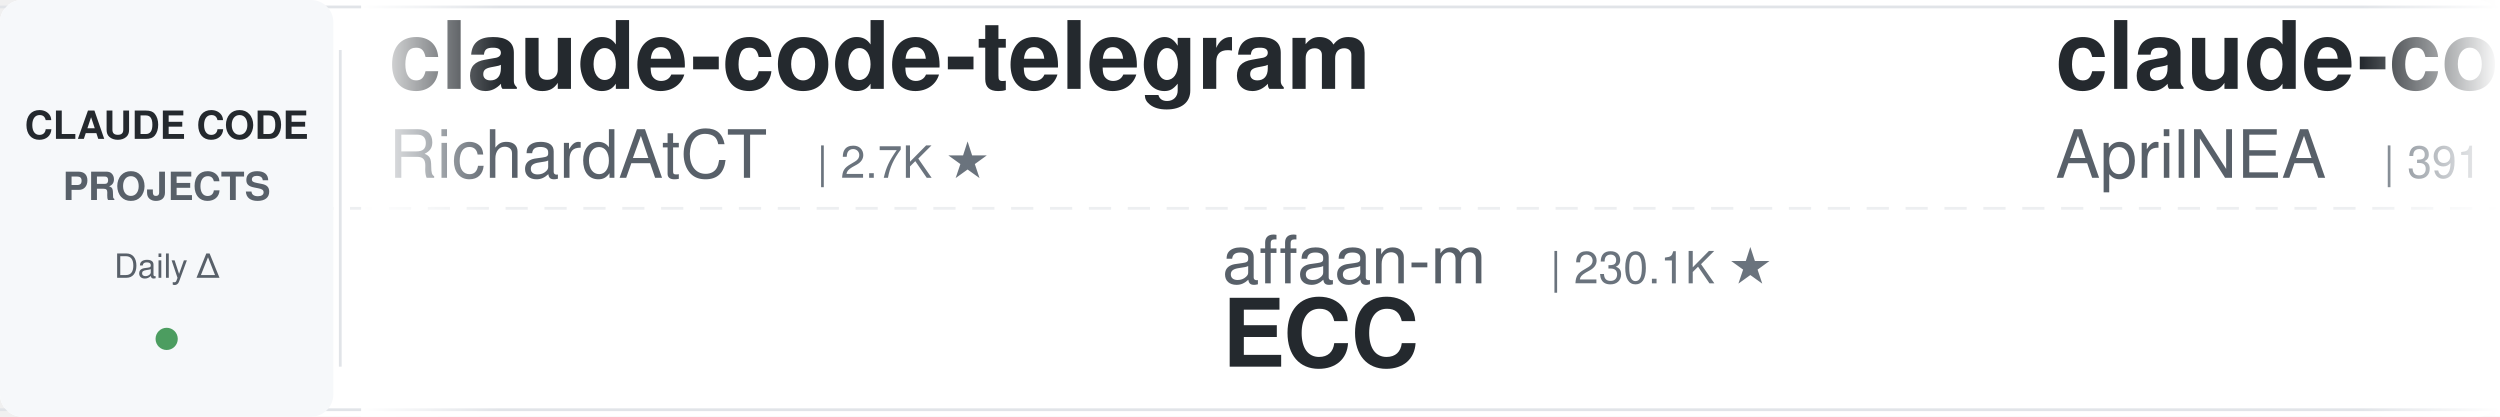
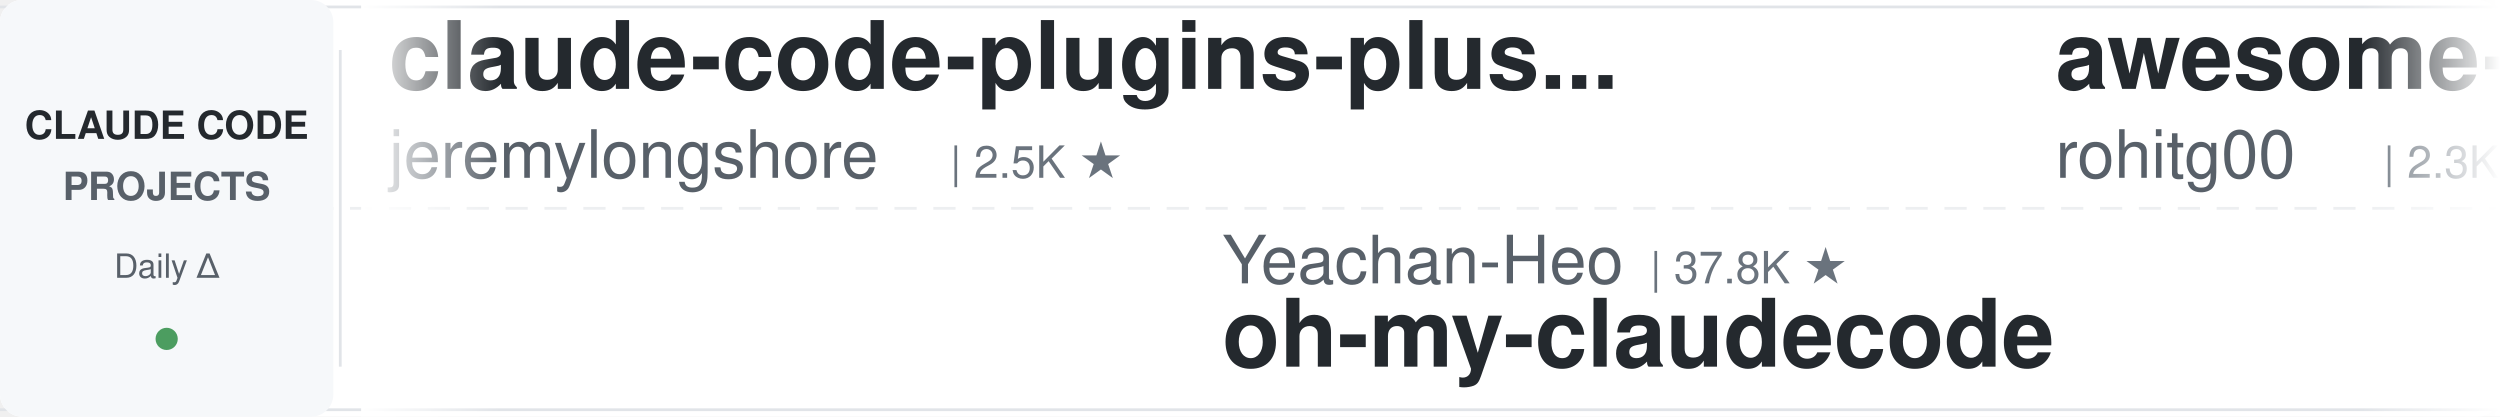
<svg xmlns="http://www.w3.org/2000/svg" width="900" height="150">
  <defs>
    <linearGradient id="leftFade" x1="0%" y1="0%" x2="100%" y2="0%">
      <stop offset="0%" style="stop-color:#ffffff;stop-opacity:1" />
      <stop offset="100%" style="stop-color:#ffffff;stop-opacity:0" />
    </linearGradient>
    <linearGradient id="rightFade" x1="0%" y1="0%" x2="100%" y2="0%">
      <stop offset="0%" style="stop-color:#ffffff;stop-opacity:0" />
      <stop offset="100%" style="stop-color:#ffffff;stop-opacity:1" />
    </linearGradient>
  </defs>
  <rect width="900" height="150" fill="#ffffff" rx="8" />
  <rect x="0" y="2" width="900" height="1" fill="#e1e4e8" />
  <rect x="0" y="147" width="900" height="1" fill="#e1e4e8" />
  <line x1="0" y1="75" x2="900" y2="75" stroke="#e1e4e8" stroke-width="1" stroke-dasharray="8 6" opacity="0.6" />
  <rect x="0" y="0" width="120" height="150" fill="#f6f8fa" rx="8" />
  <text x="60" y="50" font-family="-apple-system, BlinkMacSystemFont, 'Segoe UI', Helvetica, Arial, sans-serif" font-size="14" font-weight="600" fill="#24292e" text-anchor="middle">CLAUDE CODE</text>
  <text x="60" y="72" font-family="-apple-system, BlinkMacSystemFont, 'Segoe UI', Helvetica, Arial, sans-serif" font-size="14" font-weight="600" fill="#586069" text-anchor="middle">PROJECTS</text>
  <text x="60" y="100" font-family="-apple-system, BlinkMacSystemFont, 'Segoe UI', Helvetica, Arial, sans-serif" font-size="12" font-weight="500" fill="#586069" text-anchor="middle">Daily Δ</text>
  <circle cx="60" cy="122" r="4" fill="#22863a" opacity="0.8" />
  <rect x="122" y="18" width="1" height="114" fill="#e1e4e8" />
  <clipPath id="tickerClip">
    <rect x="130" y="0" width="770" height="150" />
  </clipPath>
  <g clip-path="url(#tickerClip)">
    <g id="tickerItems">
      <animateTransform attributeName="transform" attributeType="XML" type="translate" from="0 0" to="-3000 0" dur="54s" repeatCount="indefinite" />
      <g transform="translate(0, 0)">
-         <text x="140" y="32" font-family="-apple-system, BlinkMacSystemFont, 'Segoe UI', Helvetica, Arial, sans-serif" font-size="34" font-weight="600" fill="#24292e">claude-code-telegram</text>
-         <text x="140" y="64" font-family="-apple-system, BlinkMacSystemFont, 'Segoe UI', Helvetica, Arial, sans-serif" font-size="24" font-weight="400" fill="#586069">RichardAtCT</text>
-         <text x="294" y="64" font-family="-apple-system, BlinkMacSystemFont, 'Segoe UI', Helvetica, Arial, sans-serif" font-size="16" font-weight="500" fill="#6a737d">| 2.7K ★</text>
-       </g>
-       <g transform="translate(300, 0)">
-         <text x="140" y="102" font-family="-apple-system, BlinkMacSystemFont, 'Segoe UI', Helvetica, Arial, sans-serif" font-size="24" font-weight="400" fill="#586069">affaan-m</text>
-         <text x="258" y="102" font-family="-apple-system, BlinkMacSystemFont, 'Segoe UI', Helvetica, Arial, sans-serif" font-size="16" font-weight="500" fill="#6a737d">| 230.1K ★</text>
-         <text x="140" y="132" font-family="-apple-system, BlinkMacSystemFont, 'Segoe UI', Helvetica, Arial, sans-serif" font-size="34" font-weight="600" fill="#24292e">ECC</text>
-       </g>
-       <g transform="translate(600, 0)">
-         <text x="140" y="32" font-family="-apple-system, BlinkMacSystemFont, 'Segoe UI', Helvetica, Arial, sans-serif" font-size="34" font-weight="600" fill="#24292e">claude-code-source</text>
-         <text x="140" y="64" font-family="-apple-system, BlinkMacSystemFont, 'Segoe UI', Helvetica, Arial, sans-serif" font-size="24" font-weight="400" fill="#586069">AprilNEA</text>
-         <text x="258" y="64" font-family="-apple-system, BlinkMacSystemFont, 'Segoe UI', Helvetica, Arial, sans-serif" font-size="16" font-weight="500" fill="#6a737d">| 391 ★</text>
-       </g>
-       <g transform="translate(900, 0)">
-         <text x="140" y="102" font-family="-apple-system, BlinkMacSystemFont, 'Segoe UI', Helvetica, Arial, sans-serif" font-size="24" font-weight="400" fill="#586069">nicedreamzapp</text>
-         <text x="318" y="102" font-family="-apple-system, BlinkMacSystemFont, 'Segoe UI', Helvetica, Arial, sans-serif" font-size="16" font-weight="500" fill="#6a737d">| 2.9K ★</text>
-         <text x="140" y="132" font-family="-apple-system, BlinkMacSystemFont, 'Segoe UI', Helvetica, Arial, sans-serif" font-size="34" font-weight="600" fill="#24292e">claude-code-local</text>
-       </g>
-       <g transform="translate(1200, 0)">
-         <text x="140" y="32" font-family="-apple-system, BlinkMacSystemFont, 'Segoe UI', Helvetica, Arial, sans-serif" font-size="34" font-weight="600" fill="#24292e">claude-code-video-toolki...</text>
-         <text x="140" y="64" font-family="-apple-system, BlinkMacSystemFont, 'Segoe UI', Helvetica, Arial, sans-serif" font-size="24" font-weight="400" fill="#586069">digitalsamba</text>
-         <text x="306" y="64" font-family="-apple-system, BlinkMacSystemFont, 'Segoe UI', Helvetica, Arial, sans-serif" font-size="16" font-weight="500" fill="#6a737d">| 1.8K ★</text>
-       </g>
-       <g transform="translate(1500, 0)">
-         <text x="140" y="102" font-family="-apple-system, BlinkMacSystemFont, 'Segoe UI', Helvetica, Arial, sans-serif" font-size="24" font-weight="400" fill="#586069">disler</text>
-         <text x="234" y="102" font-family="-apple-system, BlinkMacSystemFont, 'Segoe UI', Helvetica, Arial, sans-serif" font-size="16" font-weight="500" fill="#6a737d">| 3.8K ★</text>
-         <text x="140" y="132" font-family="-apple-system, BlinkMacSystemFont, 'Segoe UI', Helvetica, Arial, sans-serif" font-size="34" font-weight="600" fill="#24292e">claude-code-hooks-master...</text>
-       </g>
-       <g transform="translate(1800, 0)">
        <text x="140" y="32" font-family="-apple-system, BlinkMacSystemFont, 'Segoe UI', Helvetica, Arial, sans-serif" font-size="34" font-weight="600" fill="#24292e">claude-code-plugins-plus...</text>
        <text x="140" y="64" font-family="-apple-system, BlinkMacSystemFont, 'Segoe UI', Helvetica, Arial, sans-serif" font-size="24" font-weight="400" fill="#586069">jeremylongshore</text>
        <text x="342" y="64" font-family="-apple-system, BlinkMacSystemFont, 'Segoe UI', Helvetica, Arial, sans-serif" font-size="16" font-weight="500" fill="#6a737d">| 2.5K ★</text>
      </g>
-       <g transform="translate(2100, 0)">
-         <text x="140" y="102" font-family="-apple-system, BlinkMacSystemFont, 'Segoe UI', Helvetica, Arial, sans-serif" font-size="24" font-weight="400" fill="#586069">Windy3f3f3f3f</text>
-         <text x="318" y="102" font-family="-apple-system, BlinkMacSystemFont, 'Segoe UI', Helvetica, Arial, sans-serif" font-size="16" font-weight="500" fill="#6a737d">| 2.3K ★</text>
-         <text x="140" y="132" font-family="-apple-system, BlinkMacSystemFont, 'Segoe UI', Helvetica, Arial, sans-serif" font-size="34" font-weight="600" fill="#24292e">claude-code-from-scratch</text>
+       <g transform="translate(300, 0)">
+         <text x="140" y="102" font-family="-apple-system, BlinkMacSystemFont, 'Segoe UI', Helvetica, Arial, sans-serif" font-size="24" font-weight="400" fill="#586069">Yeachan-Heo</text>
+         <text x="294" y="102" font-family="-apple-system, BlinkMacSystemFont, 'Segoe UI', Helvetica, Arial, sans-serif" font-size="16" font-weight="500" fill="#6a737d">| 37.8K ★</text>
+         <text x="140" y="132" font-family="-apple-system, BlinkMacSystemFont, 'Segoe UI', Helvetica, Arial, sans-serif" font-size="34" font-weight="600" fill="#24292e">oh-my-claudecode</text>
      </g>
-       <g transform="translate(2400, 0)">
+       <g transform="translate(600, 0)">
+         <text x="140" y="32" font-family="-apple-system, BlinkMacSystemFont, 'Segoe UI', Helvetica, Arial, sans-serif" font-size="34" font-weight="600" fill="#24292e">awesome-claude-code-tool...</text>
+         <text x="140" y="64" font-family="-apple-system, BlinkMacSystemFont, 'Segoe UI', Helvetica, Arial, sans-serif" font-size="24" font-weight="400" fill="#586069">rohitg00</text>
+         <text x="258" y="64" font-family="-apple-system, BlinkMacSystemFont, 'Segoe UI', Helvetica, Arial, sans-serif" font-size="16" font-weight="500" fill="#6a737d">| 2.3K ★</text>
+       </g>
+       <g transform="translate(900, 0)">
+         <text x="140" y="102" font-family="-apple-system, BlinkMacSystemFont, 'Segoe UI', Helvetica, Arial, sans-serif" font-size="24" font-weight="400" fill="#586069">RichardAtCT</text>
+         <text x="294" y="102" font-family="-apple-system, BlinkMacSystemFont, 'Segoe UI', Helvetica, Arial, sans-serif" font-size="16" font-weight="500" fill="#6a737d">| 2.7K ★</text>
+         <text x="140" y="132" font-family="-apple-system, BlinkMacSystemFont, 'Segoe UI', Helvetica, Arial, sans-serif" font-size="34" font-weight="600" fill="#24292e">claude-code-telegram</text>
+       </g>
+       <g transform="translate(1200, 0)">
+         <text x="140" y="32" font-family="-apple-system, BlinkMacSystemFont, 'Segoe UI', Helvetica, Arial, sans-serif" font-size="34" font-weight="600" fill="#24292e">claude-code-proxy</text>
+         <text x="140" y="64" font-family="-apple-system, BlinkMacSystemFont, 'Segoe UI', Helvetica, Arial, sans-serif" font-size="24" font-weight="400" fill="#586069">fuergaosi233</text>
+         <text x="306" y="64" font-family="-apple-system, BlinkMacSystemFont, 'Segoe UI', Helvetica, Arial, sans-serif" font-size="16" font-weight="500" fill="#6a737d">| 2.7K ★</text>
+       </g>
+       <g transform="translate(1500, 0)">
+         <text x="140" y="102" font-family="-apple-system, BlinkMacSystemFont, 'Segoe UI', Helvetica, Arial, sans-serif" font-size="24" font-weight="400" fill="#586069">anthropics</text>
+         <text x="282" y="102" font-family="-apple-system, BlinkMacSystemFont, 'Segoe UI', Helvetica, Arial, sans-serif" font-size="16" font-weight="500" fill="#6a737d">| 161.4K ★</text>
+         <text x="140" y="132" font-family="-apple-system, BlinkMacSystemFont, 'Segoe UI', Helvetica, Arial, sans-serif" font-size="34" font-weight="600" fill="#24292e">skills</text>
+       </g>
+       <g transform="translate(1800, 0)">
        <text x="140" y="32" font-family="-apple-system, BlinkMacSystemFont, 'Segoe UI', Helvetica, Arial, sans-serif" font-size="34" font-weight="600" fill="#24292e">claude-code-workflows</text>
        <text x="140" y="64" font-family="-apple-system, BlinkMacSystemFont, 'Segoe UI', Helvetica, Arial, sans-serif" font-size="24" font-weight="400" fill="#586069">OneRedOak</text>
        <text x="270" y="64" font-family="-apple-system, BlinkMacSystemFont, 'Segoe UI', Helvetica, Arial, sans-serif" font-size="16" font-weight="500" fill="#6a737d">| 3.9K ★</text>
      </g>
+       <g transform="translate(2100, 0)">
+         <text x="140" y="102" font-family="-apple-system, BlinkMacSystemFont, 'Segoe UI', Helvetica, Arial, sans-serif" font-size="24" font-weight="400" fill="#586069">AICoderTudou</text>
+         <text x="306" y="102" font-family="-apple-system, BlinkMacSystemFont, 'Segoe UI', Helvetica, Arial, sans-serif" font-size="16" font-weight="500" fill="#6a737d">| 498 ★</text>
+         <text x="140" y="132" font-family="-apple-system, BlinkMacSystemFont, 'Segoe UI', Helvetica, Arial, sans-serif" font-size="34" font-weight="600" fill="#24292e">claude-code-tudou</text>
+       </g>
+       <g transform="translate(2400, 0)">
+         <text x="140" y="32" font-family="-apple-system, BlinkMacSystemFont, 'Segoe UI', Helvetica, Arial, sans-serif" font-size="34" font-weight="600" fill="#24292e">Open-ClaudeCode</text>
+         <text x="140" y="64" font-family="-apple-system, BlinkMacSystemFont, 'Segoe UI', Helvetica, Arial, sans-serif" font-size="24" font-weight="400" fill="#586069">LING71671</text>
+         <text x="270" y="64" font-family="-apple-system, BlinkMacSystemFont, 'Segoe UI', Helvetica, Arial, sans-serif" font-size="16" font-weight="500" fill="#6a737d">| 918 ★</text>
+       </g>
      <g transform="translate(2700, 0)">
-         <text x="140" y="102" font-family="-apple-system, BlinkMacSystemFont, 'Segoe UI', Helvetica, Arial, sans-serif" font-size="24" font-weight="400" fill="#586069">Maciek-roboblog</text>
-         <text x="342" y="102" font-family="-apple-system, BlinkMacSystemFont, 'Segoe UI', Helvetica, Arial, sans-serif" font-size="16" font-weight="500" fill="#6a737d">| 8.4K ★</text>
-         <text x="140" y="132" font-family="-apple-system, BlinkMacSystemFont, 'Segoe UI', Helvetica, Arial, sans-serif" font-size="34" font-weight="600" fill="#24292e">Claude-Code-Usage-Monito...</text>
+         <text x="140" y="102" font-family="-apple-system, BlinkMacSystemFont, 'Segoe UI', Helvetica, Arial, sans-serif" font-size="24" font-weight="400" fill="#586069">andrew-kramer-inno</text>
+         <text x="378" y="102" font-family="-apple-system, BlinkMacSystemFont, 'Segoe UI', Helvetica, Arial, sans-serif" font-size="16" font-weight="500" fill="#6a737d">| 595 ★</text>
+         <text x="140" y="132" font-family="-apple-system, BlinkMacSystemFont, 'Segoe UI', Helvetica, Arial, sans-serif" font-size="34" font-weight="600" fill="#24292e">claude-code-source-build</text>
      </g>
      <g transform="translate(3000, 0)">
-         <text x="140" y="32" font-family="-apple-system, BlinkMacSystemFont, 'Segoe UI', Helvetica, Arial, sans-serif" font-size="34" font-weight="600" fill="#24292e">claude-code-telegram</text>
-         <text x="140" y="64" font-family="-apple-system, BlinkMacSystemFont, 'Segoe UI', Helvetica, Arial, sans-serif" font-size="24" font-weight="400" fill="#586069">RichardAtCT</text>
-         <text x="294" y="64" font-family="-apple-system, BlinkMacSystemFont, 'Segoe UI', Helvetica, Arial, sans-serif" font-size="16" font-weight="500" fill="#6a737d">| 2.7K ★</text>
+         <text x="140" y="32" font-family="-apple-system, BlinkMacSystemFont, 'Segoe UI', Helvetica, Arial, sans-serif" font-size="34" font-weight="600" fill="#24292e">claude-code-plugins-plus...</text>
+         <text x="140" y="64" font-family="-apple-system, BlinkMacSystemFont, 'Segoe UI', Helvetica, Arial, sans-serif" font-size="24" font-weight="400" fill="#586069">jeremylongshore</text>
+         <text x="342" y="64" font-family="-apple-system, BlinkMacSystemFont, 'Segoe UI', Helvetica, Arial, sans-serif" font-size="16" font-weight="500" fill="#6a737d">| 2.5K ★</text>
      </g>
      <g transform="translate(3300, 0)">
-         <text x="140" y="102" font-family="-apple-system, BlinkMacSystemFont, 'Segoe UI', Helvetica, Arial, sans-serif" font-size="24" font-weight="400" fill="#586069">affaan-m</text>
-         <text x="258" y="102" font-family="-apple-system, BlinkMacSystemFont, 'Segoe UI', Helvetica, Arial, sans-serif" font-size="16" font-weight="500" fill="#6a737d">| 230.1K ★</text>
-         <text x="140" y="132" font-family="-apple-system, BlinkMacSystemFont, 'Segoe UI', Helvetica, Arial, sans-serif" font-size="34" font-weight="600" fill="#24292e">ECC</text>
+         <text x="140" y="102" font-family="-apple-system, BlinkMacSystemFont, 'Segoe UI', Helvetica, Arial, sans-serif" font-size="24" font-weight="400" fill="#586069">Yeachan-Heo</text>
+         <text x="294" y="102" font-family="-apple-system, BlinkMacSystemFont, 'Segoe UI', Helvetica, Arial, sans-serif" font-size="16" font-weight="500" fill="#6a737d">| 37.8K ★</text>
+         <text x="140" y="132" font-family="-apple-system, BlinkMacSystemFont, 'Segoe UI', Helvetica, Arial, sans-serif" font-size="34" font-weight="600" fill="#24292e">oh-my-claudecode</text>
      </g>
      <g transform="translate(3600, 0)">
-         <text x="140" y="32" font-family="-apple-system, BlinkMacSystemFont, 'Segoe UI', Helvetica, Arial, sans-serif" font-size="34" font-weight="600" fill="#24292e">claude-code-source</text>
-         <text x="140" y="64" font-family="-apple-system, BlinkMacSystemFont, 'Segoe UI', Helvetica, Arial, sans-serif" font-size="24" font-weight="400" fill="#586069">AprilNEA</text>
-         <text x="258" y="64" font-family="-apple-system, BlinkMacSystemFont, 'Segoe UI', Helvetica, Arial, sans-serif" font-size="16" font-weight="500" fill="#6a737d">| 391 ★</text>
+         <text x="140" y="32" font-family="-apple-system, BlinkMacSystemFont, 'Segoe UI', Helvetica, Arial, sans-serif" font-size="34" font-weight="600" fill="#24292e">awesome-claude-code-tool...</text>
+         <text x="140" y="64" font-family="-apple-system, BlinkMacSystemFont, 'Segoe UI', Helvetica, Arial, sans-serif" font-size="24" font-weight="400" fill="#586069">rohitg00</text>
+         <text x="258" y="64" font-family="-apple-system, BlinkMacSystemFont, 'Segoe UI', Helvetica, Arial, sans-serif" font-size="16" font-weight="500" fill="#6a737d">| 2.3K ★</text>
      </g>
      <g transform="translate(3900, 0)">
-         <text x="140" y="102" font-family="-apple-system, BlinkMacSystemFont, 'Segoe UI', Helvetica, Arial, sans-serif" font-size="24" font-weight="400" fill="#586069">nicedreamzapp</text>
-         <text x="318" y="102" font-family="-apple-system, BlinkMacSystemFont, 'Segoe UI', Helvetica, Arial, sans-serif" font-size="16" font-weight="500" fill="#6a737d">| 2.9K ★</text>
-         <text x="140" y="132" font-family="-apple-system, BlinkMacSystemFont, 'Segoe UI', Helvetica, Arial, sans-serif" font-size="34" font-weight="600" fill="#24292e">claude-code-local</text>
+         <text x="140" y="102" font-family="-apple-system, BlinkMacSystemFont, 'Segoe UI', Helvetica, Arial, sans-serif" font-size="24" font-weight="400" fill="#586069">RichardAtCT</text>
+         <text x="294" y="102" font-family="-apple-system, BlinkMacSystemFont, 'Segoe UI', Helvetica, Arial, sans-serif" font-size="16" font-weight="500" fill="#6a737d">| 2.7K ★</text>
+         <text x="140" y="132" font-family="-apple-system, BlinkMacSystemFont, 'Segoe UI', Helvetica, Arial, sans-serif" font-size="34" font-weight="600" fill="#24292e">claude-code-telegram</text>
      </g>
    </g>
  </g>
  <rect x="130" y="0" width="50" height="150" fill="url(#leftFade)" />
  <rect x="850" y="0" width="50" height="150" fill="url(#rightFade)" />
</svg>
